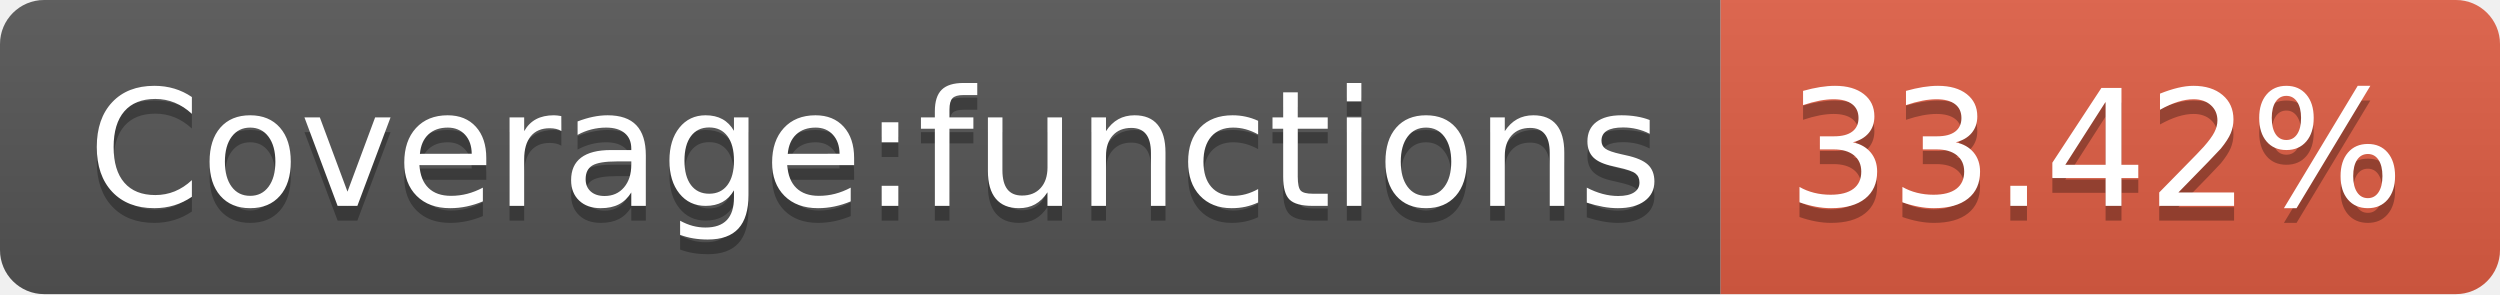
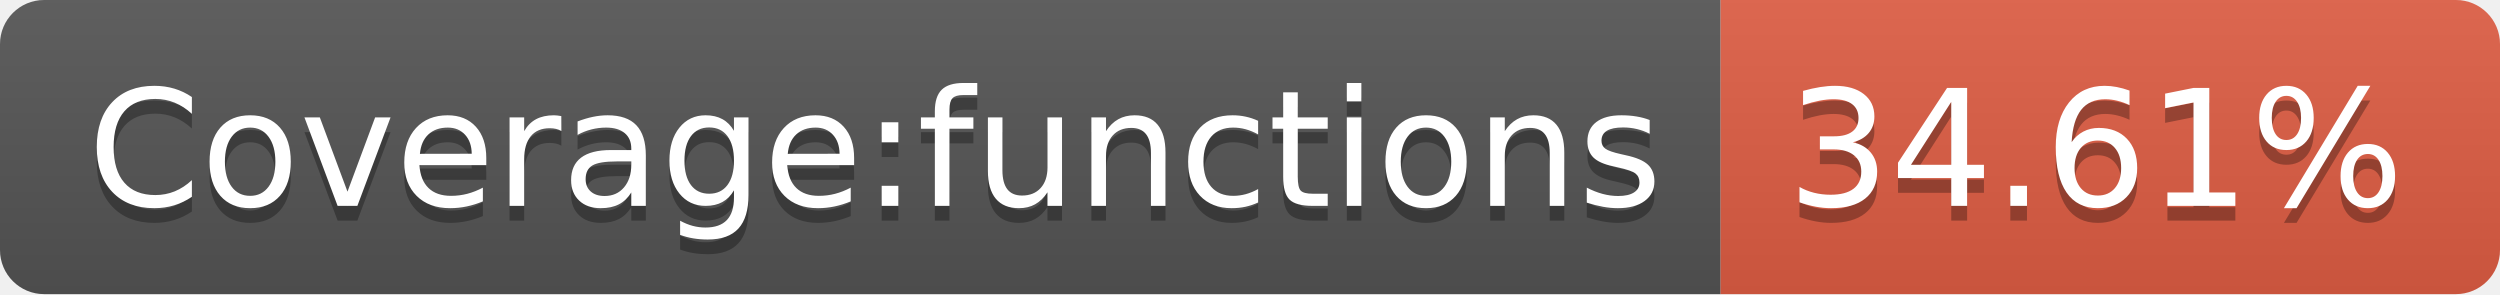
- <svg xmlns="http://www.w3.org/2000/svg" width="170" height="20" role="img" aria-label="Coverage:functions: 33.42%">
+ <svg xmlns="http://www.w3.org/2000/svg" width="170" height="20" role="img" aria-label="Coverage:functions: 34.61%">
  <linearGradient id="s" x2="0" y2="100%">
    <stop offset="0" stop-color="#bbb" stop-opacity=".1" />
    <stop offset="1" stop-opacity=".1" />
  </linearGradient>
  <clipPath id="r">
    <rect width="170" height="20" rx="3" fill="#fff" />
  </clipPath>
  <g clip-path="url(#r)">
    <rect width="117" height="20" fill="#555" />
    <rect x="117" width="53" height="20" fill="#e05d44" />
    <rect width="170" height="20" fill="url(#s)" />
  </g>
  <g fill="#fff" text-anchor="middle" font-family="Verdana,Geneva,DejaVu Sans,sans-serif" text-rendering="geometricPrecision" font-size="110">
    <text aria-hidden="true" x="595" y="150" fill="#010101" fill-opacity=".3" transform="scale(.1)" textLength="1070">Coverage:functions</text>
    <text x="595" y="140" transform="scale(.1)" fill="#fff" textLength="1070">Coverage:functions</text>
-     <text aria-hidden="true" x="1425" y="150" fill="#010101" fill-opacity=".3" transform="scale(.1)" textLength="430">33.42%</text>
-     <text x="1425" y="140" transform="scale(.1)" fill="#fff" textLength="430">33.42%</text>
+     <text aria-hidden="true" x="1425" y="150" fill="#010101" fill-opacity=".3" transform="scale(.1)" textLength="430">34.61%</text>
+     <text x="1425" y="140" transform="scale(.1)" fill="#fff" textLength="430">34.61%</text>
  </g>
</svg>
